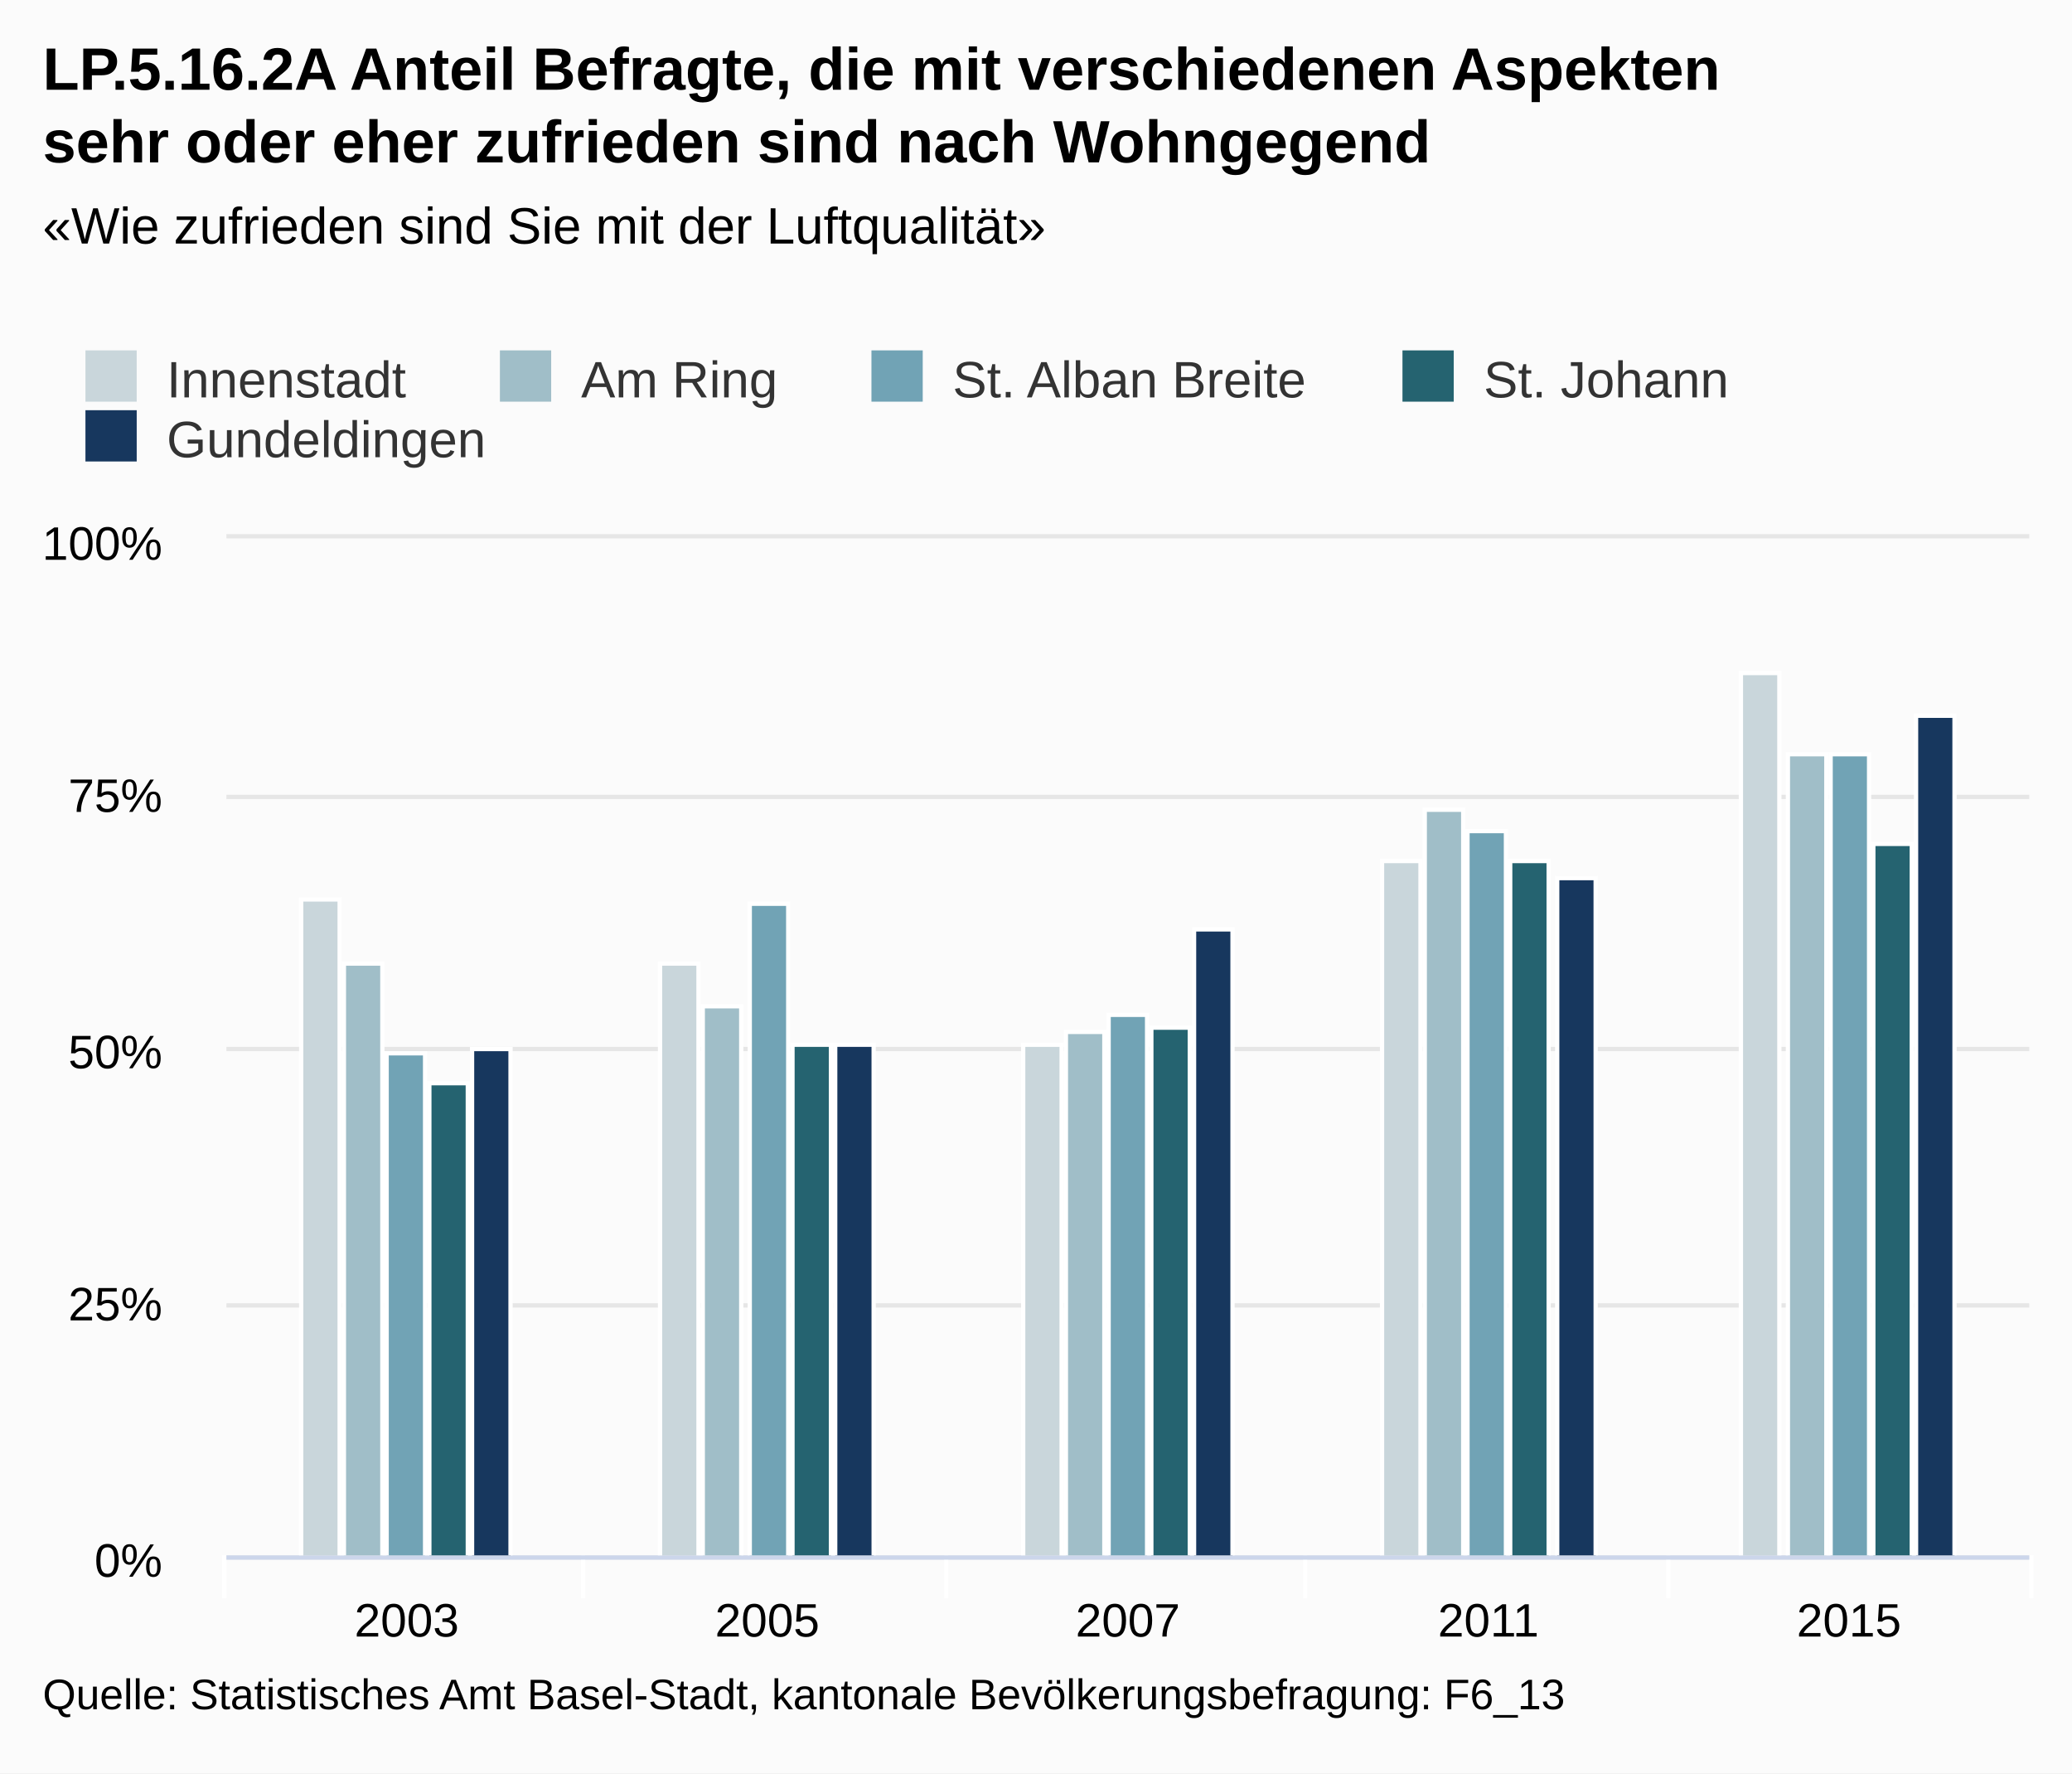
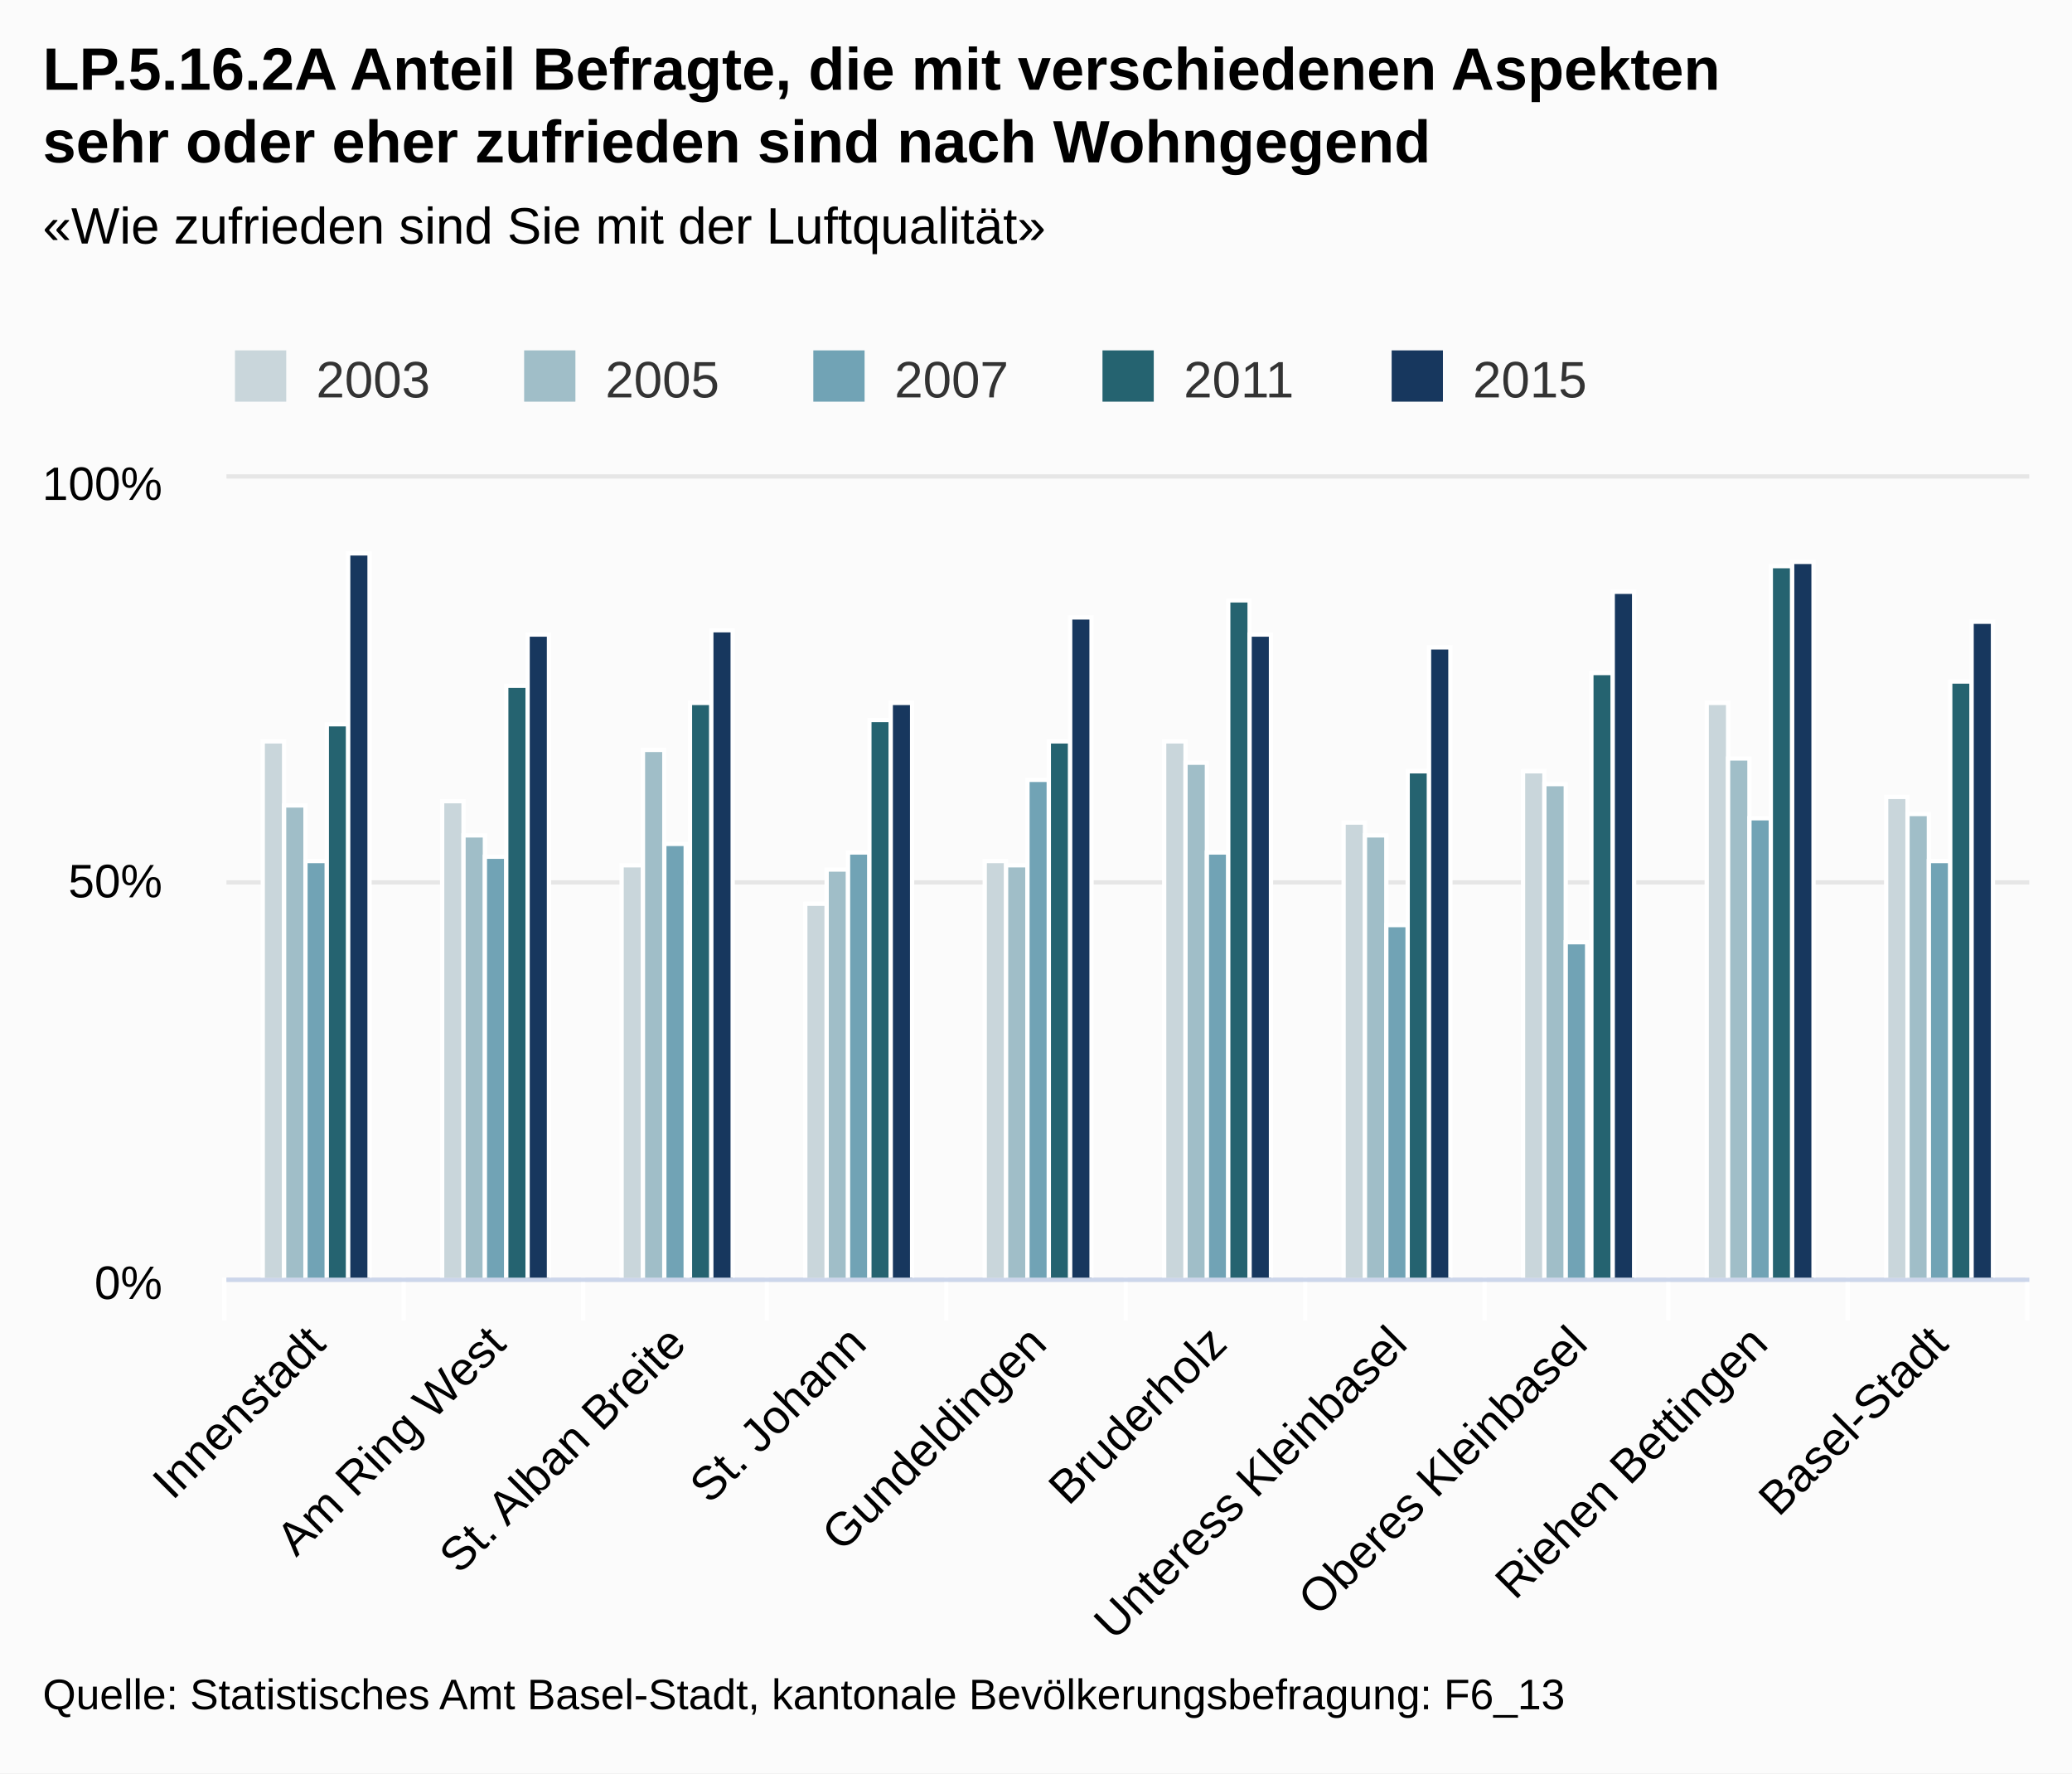
<svg xmlns="http://www.w3.org/2000/svg" class="highcharts-root" viewBox="0 0 485 415" font-family="Arial" font-size="12">
  <defs>
    <clipPath id="a">
-       <path fill="none" d="M0 0h422v238H0z" />
+       <path fill="none" d="M0 0h422v187H0z" />
    </clipPath>
  </defs>
  <rect fill="#fbfbfb" class="highcharts-background" width="485" height="415" rx="0" ry="0" />
-   <path fill="none" class="highcharts-plot-background" d="M53 126h422v238H53z" />
+   <path fill="none" class="highcharts-plot-background" d="M53 112h422v187H53z" />
  <g class="highcharts-grid highcharts-xaxis-grid">
-     <path fill="none" class="highcharts-grid-line" d="M136.5 126v238m85-238v238m84-238v238m85-238v238m84-238v238m-422-238v238" />
+     <path fill="none" class="highcharts-grid-line" d="M94.5 112v187m42-187v187m43-187v187m42-187v187m42-187v187m42-187v187m42-187v187m43-187v187m42-187v187m42-187v187m-422-187v187" />
  </g>
  <g class="highcharts-grid highcharts-yaxis-grid">
-     <path fill="none" stroke="#e6e6e6" class="highcharts-grid-line" d="M53 364.5h422m-422-59h422m-422-60h422m-422-59h422m-422-61h422" />
+     <path fill="none" stroke="#e6e6e6" class="highcharts-grid-line" d="M53 299.5h422m-422-93h422m-422-95h422" />
  </g>
-   <path fill="none" class="highcharts-plot-border" d="M53 126h422v238H53z" />
+   <path fill="none" class="highcharts-plot-border" d="M53 112h422v187H53z" />
  <g class="highcharts-axis highcharts-xaxis">
-     <path fill="none" class="highcharts-tick" stroke="#FFF" d="M136.5 364v10m85-10v10m84-10v10m85-10v10m85-10v10m-423-10v10" />
-     <path fill="none" class="highcharts-axis-line" stroke="#ccd6eb" d="M53 364.5h422" />
+     <path fill="none" class="highcharts-tick" stroke="#FFF" d="M94.5 299v10m42-10v10m43-10v10m42-10v10m42-10v10m42-10v10m42-10v10m43-10v10m42-10v10m42-10v10m-422-10v10" />
+     <path fill="none" class="highcharts-axis-line" stroke="#ccd6eb" d="M53 299.5h422" />
  </g>
  <g class="highcharts-axis highcharts-yaxis">
-     <path fill="none" class="highcharts-axis-line" d="M53 126v238" />
+     <path fill="none" class="highcharts-axis-line" d="M53 112v187" />
  </g>
  <g class="highcharts-series-group">
-     <g class="highcharts-series highcharts-series-0 highcharts-column-series highcharts-color-undefined highcharts-tracker" transform="translate(53 126)" clip-path="url(#a)">
-       <path fill="#c9d6db" class="highcharts-point" stroke="#fff" d="M17.5 84.5h9v154h-9zm84 15h9v139h-9zm85 19h9v120h-9zm84-43h9v163h-9zm84-44h9v207h-9z" />
+     <g class="highcharts-series highcharts-series-0 highcharts-column-series highcharts-color-undefined highcharts-tracker" transform="translate(53 112)" clip-path="url(#a)">
+       <path fill="#c9d6db" class="highcharts-point" stroke="#fff" d="M8.5 61.5h5v126h-5zm42 14h5v112h-5zm42 15h5v97h-5zm43 9h5v88h-5zm42-10h5v98h-5zm42-28h5v126h-5zm42 19h5v107h-5zm42-12h5v119h-5zm43-16h5v135h-5zm42 22h5v113h-5z" />
    </g>
-     <g class="highcharts-series highcharts-series-1 highcharts-column-series highcharts-color-undefined highcharts-tracker" transform="translate(53 126)" clip-path="url(#a)">
-       <path fill="#a0bec8" class="highcharts-point" stroke="#fff" d="M27.5 99.5h9v139h-9zm84 10h9v129h-9zm85 6h9v123h-9zm84-52h9v175h-9zm85-13h9v188h-9z" />
+     <g class="highcharts-series highcharts-series-1 highcharts-column-series highcharts-color-undefined highcharts-tracker" transform="translate(53 112)" clip-path="url(#a)">
+       <path fill="#a0bec8" class="highcharts-point" stroke="#fff" d="M13.5 76.5h5v111h-5zm42 7h5v104h-5zm42-20h5v124h-5zm43 28h5v96h-5zm42-1h5v97h-5zm42-24h5v121h-5zm42 17h5v104h-5zm42-12h5v116h-5zm43-6h5v122h-5zm42 13h5v109h-5z" />
    </g>
-     <g class="highcharts-series highcharts-series-2 highcharts-column-series highcharts-color-undefined highcharts-tracker" transform="translate(53 126)" clip-path="url(#a)">
-       <path fill="#71a3b5" class="highcharts-point" stroke="#fff" d="M37.5 120.5h9v118h-9zm85-35h9v153h-9zm84 26h9v127h-9zm84-43h9v170h-9zm85-18h9v188h-9z" />
+     <g class="highcharts-series highcharts-series-2 highcharts-column-series highcharts-color-undefined highcharts-tracker" transform="translate(53 112)" clip-path="url(#a)">
+       <path fill="#71a3b5" class="highcharts-point" stroke="#fff" d="M18.5 89.5h5v98h-5zm42-1h5v99h-5zm42-3h5v102h-5zm43 2h5v100h-5zm42-17h5v117h-5zm42 17h5v100h-5zm42 17h5v83h-5zm42 4h5v79h-5zm43-29h5v108h-5zm42 10h5v98h-5z" />
    </g>
-     <g class="highcharts-series highcharts-series-3 highcharts-column-series highcharts-color-undefined highcharts-tracker" transform="translate(53 126)" clip-path="url(#a)">
-       <path fill="#256370" class="highcharts-point" stroke="#fff" d="M47.5 127.5h9v111h-9zm85-9h9v120h-9zm84-4h9v124h-9zm84-39h9v163h-9zm85-4h9v167h-9z" />
+     <g class="highcharts-series highcharts-series-3 highcharts-column-series highcharts-color-undefined highcharts-tracker" transform="translate(53 112)" clip-path="url(#a)">
+       <path fill="#256370" class="highcharts-point" stroke="#fff" d="M23.5 57.5h5v130h-5zm42-9h5v139h-5zm43 4h5v135h-5zm42 4h5v131h-5zm42 5h5v126h-5zm42-33h5v159h-5zm42 40h5v119h-5zm43-23h5v142h-5zm42-25h5v167h-5zm42 27h5v140h-5z" />
    </g>
-     <g class="highcharts-series highcharts-series-4 highcharts-column-series highcharts-color-undefined highcharts-tracker" transform="translate(53 126)" clip-path="url(#a)">
-       <path fill="#17375e" class="highcharts-point" stroke="#fff" d="M57.5 119.5h9v119h-9zm85-1h9v120h-9zm84-27h9v147h-9zm85-12h9v159h-9zm84-38h9v197h-9z" />
+     <g class="highcharts-series highcharts-series-4 highcharts-column-series highcharts-color-undefined highcharts-tracker" transform="translate(53 112)" clip-path="url(#a)">
+       <path fill="#17375e" class="highcharts-point" stroke="#fff" d="M28.5 17.5h5v170h-5zm42 19h5v151h-5zm43-1h5v152h-5zm42 17h5v135h-5zm42-20h5v155h-5zm42 4h5v151h-5zm42 3h5v148h-5zm43-13h5v161h-5zm42-7h5v168h-5zm42 14h5v154h-5z" />
    </g>
  </g>
  <text x="10" class="highcharts-title" y="21" color="#000" font-size="14" font-weight="700">
    <tspan>LP.5.16.2A Anteil Befragte, die mit verschiedenen Aspekten</tspan>
    <tspan dy="17" x="10">sehr oder eher zufrieden sind nach Wohngegend</tspan>
  </text>
  <text x="10" class="highcharts-subtitle" y="57" color="#000" font-weight="400">
    <tspan>«Wie zufrieden sind Sie mit der Luftqualität»</tspan>
  </text>
-   <g class="highcharts-legend" transform="translate(10 75)">
-     <rect fill="none" class="highcharts-legend-box" rx="0" ry="0" width="402" height="39" />
+   <g class="highcharts-legend" transform="translate(45 75)">
+     <rect fill="none" class="highcharts-legend-box" rx="0" ry="0" width="334" height="25" />
    <g class="highcharts-legend-item highcharts-column-series highcharts-color-undefined highcharts-series-0">
      <text x="21" y="15" color="#333" font-weight="400" cursor="pointer" fill="#333" transform="translate(8 3)">
-                 Innenstadt
+                 2003
            </text>
      <path fill="#c9d6db" class="highcharts-point" d="M10 7h12v12H10z" />
    </g>
    <g class="highcharts-legend-item highcharts-column-series highcharts-color-undefined highcharts-series-1">
-       <text x="21" y="15" color="#333" font-weight="400" cursor="pointer" fill="#333" transform="translate(105.016 3)">
-         <tspan>Am Ring</tspan>
-       </text>
-       <path fill="#a0bec8" class="highcharts-point" d="M107.016 7h12v12h-12z" />
+       <text x="21" y="15" color="#333" font-weight="400" cursor="pointer" fill="#333" transform="translate(75.688 3)">
+                 2005
+             </text>
+       <path fill="#a0bec8" class="highcharts-point" d="M77.688 7h12v12h-12z" />
    </g>
    <g class="highcharts-legend-item highcharts-column-series highcharts-color-undefined highcharts-series-2">
-       <text x="21" y="15" color="#333" font-weight="400" cursor="pointer" fill="#333" transform="translate(191.984 3)">
-         <tspan>St. Alban Breite</tspan>
-       </text>
-       <path fill="#71a3b5" class="highcharts-point" d="M193.984 7h12v12h-12z" />
+       <text x="21" y="15" color="#333" font-weight="400" cursor="pointer" fill="#333" transform="translate(143.375 3)">
+                 2007
+             </text>
+       <path fill="#71a3b5" class="highcharts-point" d="M145.375 7h12v12h-12z" />
    </g>
    <g class="highcharts-legend-item highcharts-column-series highcharts-color-undefined highcharts-series-3">
-       <text x="21" y="15" color="#333" font-weight="400" cursor="pointer" fill="#333" transform="translate(316.281 3)">
-         <tspan>St. Johann</tspan>
-       </text>
-       <path fill="#256370" class="highcharts-point" d="M318.281 7h12v12h-12z" />
+       <text x="21" y="15" color="#333" font-weight="400" cursor="pointer" fill="#333" transform="translate(211.063 3)">
+                 2011
+             </text>
+       <path fill="#256370" class="highcharts-point" d="M213.063 7h12v12h-12z" />
    </g>
    <g class="highcharts-legend-item highcharts-column-series highcharts-color-undefined highcharts-series-4">
-       <text x="21" y="15" color="#333" font-weight="400" cursor="pointer" fill="#333" transform="translate(8 17)">
-                 Gundeldingen
+       <text x="21" y="15" color="#333" font-weight="400" cursor="pointer" fill="#333" transform="translate(278.75 3)">
+                 2015
            </text>
-       <path fill="#17375e" class="highcharts-point" d="M10 21h12v12H10z" />
+       <path fill="#17375e" class="highcharts-point" d="M280.75 7h12v12h-12z" />
    </g>
  </g>
-   <g class="highcharts-axis-labels highcharts-xaxis-labels" text-anchor="middle" color="#000" cursor="default" font-size="11">
-     <text x="95.2" y="383">
-       <tspan>2003</tspan>
+   <g class="highcharts-axis-labels highcharts-xaxis-labels" text-anchor="end" color="#000" cursor="default" font-size="11">
+     <text x="76.693" transform="rotate(-45 76.693 315)" y="315">
+       <tspan>Innenstadt</tspan>
    </text>
-     <text x="179.6" y="383">
-       <tspan>2005</tspan>
+     <text x="118.893" transform="rotate(-45 118.893 315)" y="315">
+       <tspan>Am Ring West</tspan>
    </text>
-     <text x="264" y="383">
-       <tspan>2007</tspan>
+     <text x="161.093" transform="rotate(-45 161.093 315)" y="315">
+       <tspan>St. Alban Breite</tspan>
    </text>
-     <text x="348.4" y="383">
-       <tspan>2011</tspan>
+     <text x="203.293" transform="rotate(-45 203.293 315)" y="315">
+       <tspan>St. Johann</tspan>
    </text>
-     <text x="432.8" y="383">
-       <tspan>2015</tspan>
+     <text x="245.493" transform="rotate(-45 245.493 315)" y="315">
+       <tspan>Gundeldingen</tspan>
+     </text>
+     <text x="287.693" transform="rotate(-45 287.693 315)" y="315">
+       <tspan>Bruderholz</tspan>
+     </text>
+     <text x="329.893" transform="rotate(-45 329.893 315)" y="315">
+       <tspan>Unteress Kleinbasel</tspan>
+     </text>
+     <text x="372.093" transform="rotate(-45 372.093 315)" y="315">
+       <tspan>Oberes Kleinbasel</tspan>
+     </text>
+     <text x="414.293" transform="rotate(-45 414.293 315)" y="315">
+       <tspan>Riehen Bettingen</tspan>
+     </text>
+     <text x="456.493" transform="rotate(-45 456.493 315)" y="315">
+       <tspan>Basel-Stadt</tspan>
    </text>
  </g>
  <g class="highcharts-axis-labels highcharts-yaxis-labels" text-anchor="end" color="#000" cursor="default" font-size="11">
-     <text x="38" y="369">
+     <text x="38" y="304">
      <tspan>0%</tspan>
    </text>
-     <text x="38" y="309">
-       <tspan>25%</tspan>
-     </text>
-     <text x="38" y="250">
+     <text x="38" y="210">
      <tspan>50%</tspan>
    </text>
-     <text x="38" y="190">
-       <tspan>75%</tspan>
-     </text>
-     <text x="38" y="131">
+     <text x="38" y="117">
      <tspan>100%</tspan>
    </text>
  </g>
  <text x="10" class="highcharts-credits" y="400" cursor="default" color="#000" font-size="10">
    <tspan>Quelle: Statistisches Amt Basel-Stadt, kantonale Bevölkerungsbefragung: F6_13</tspan>
  </text>
</svg>
